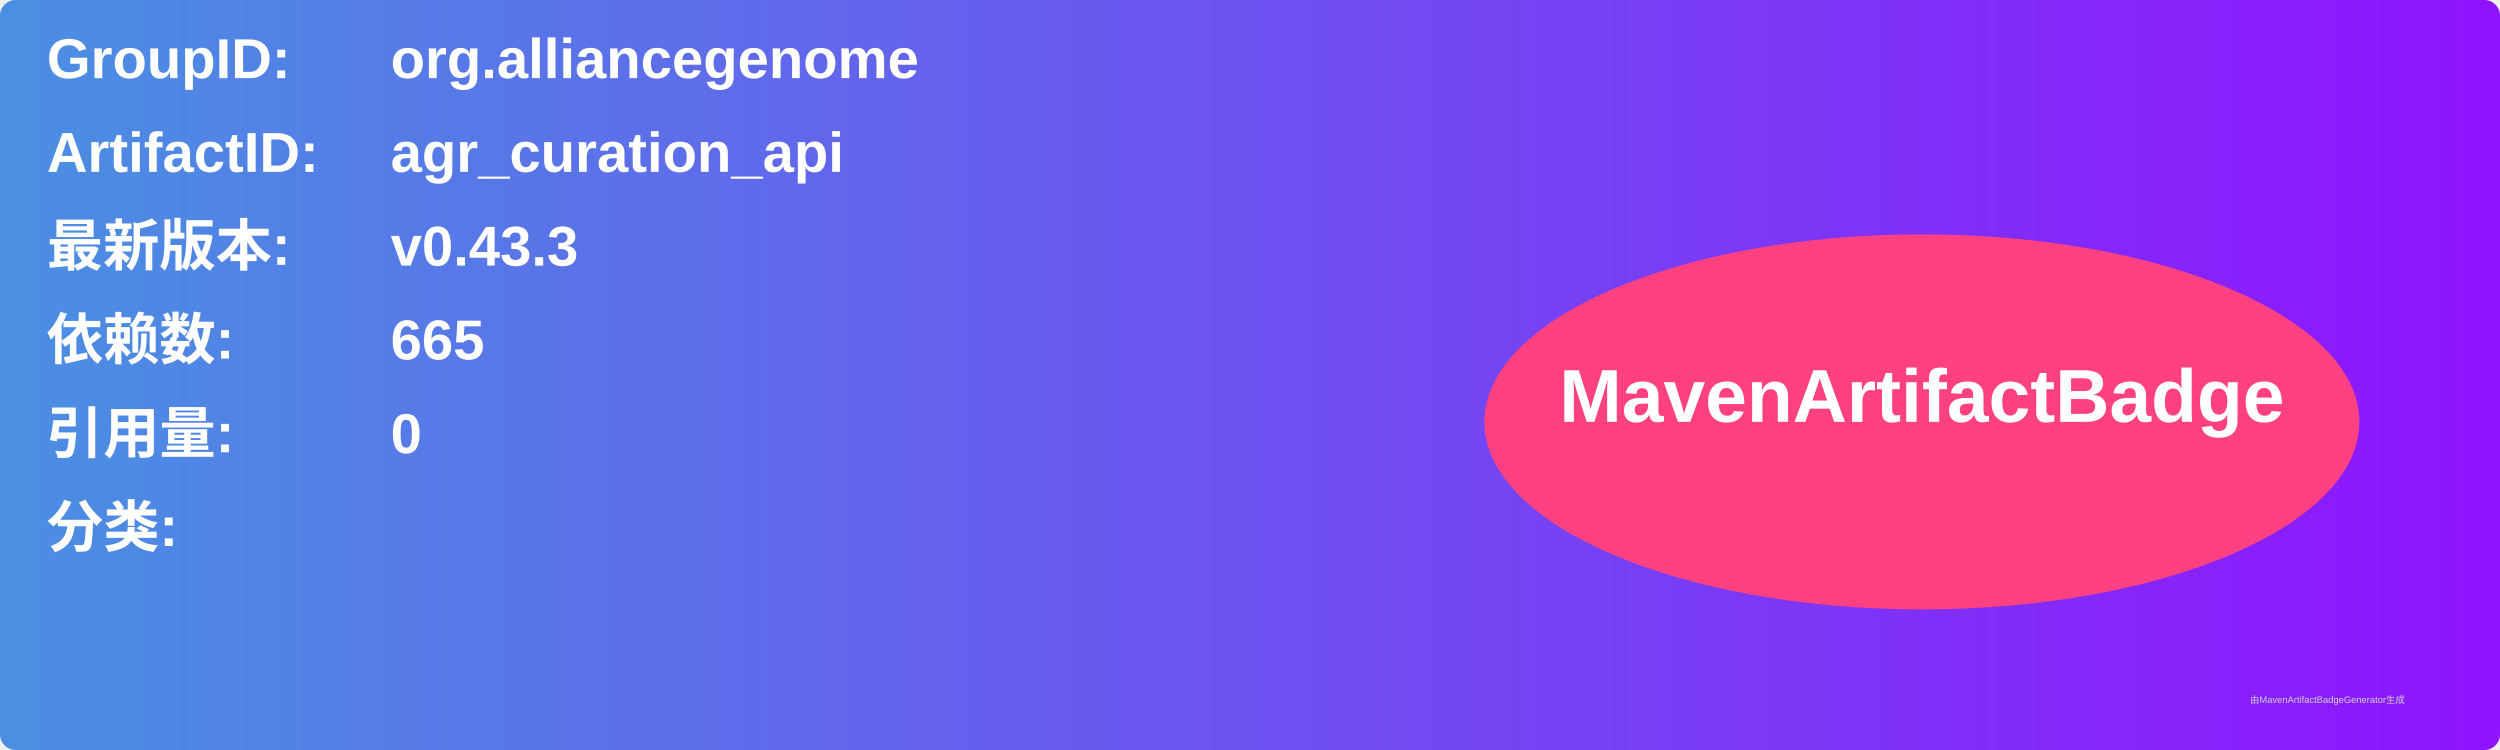
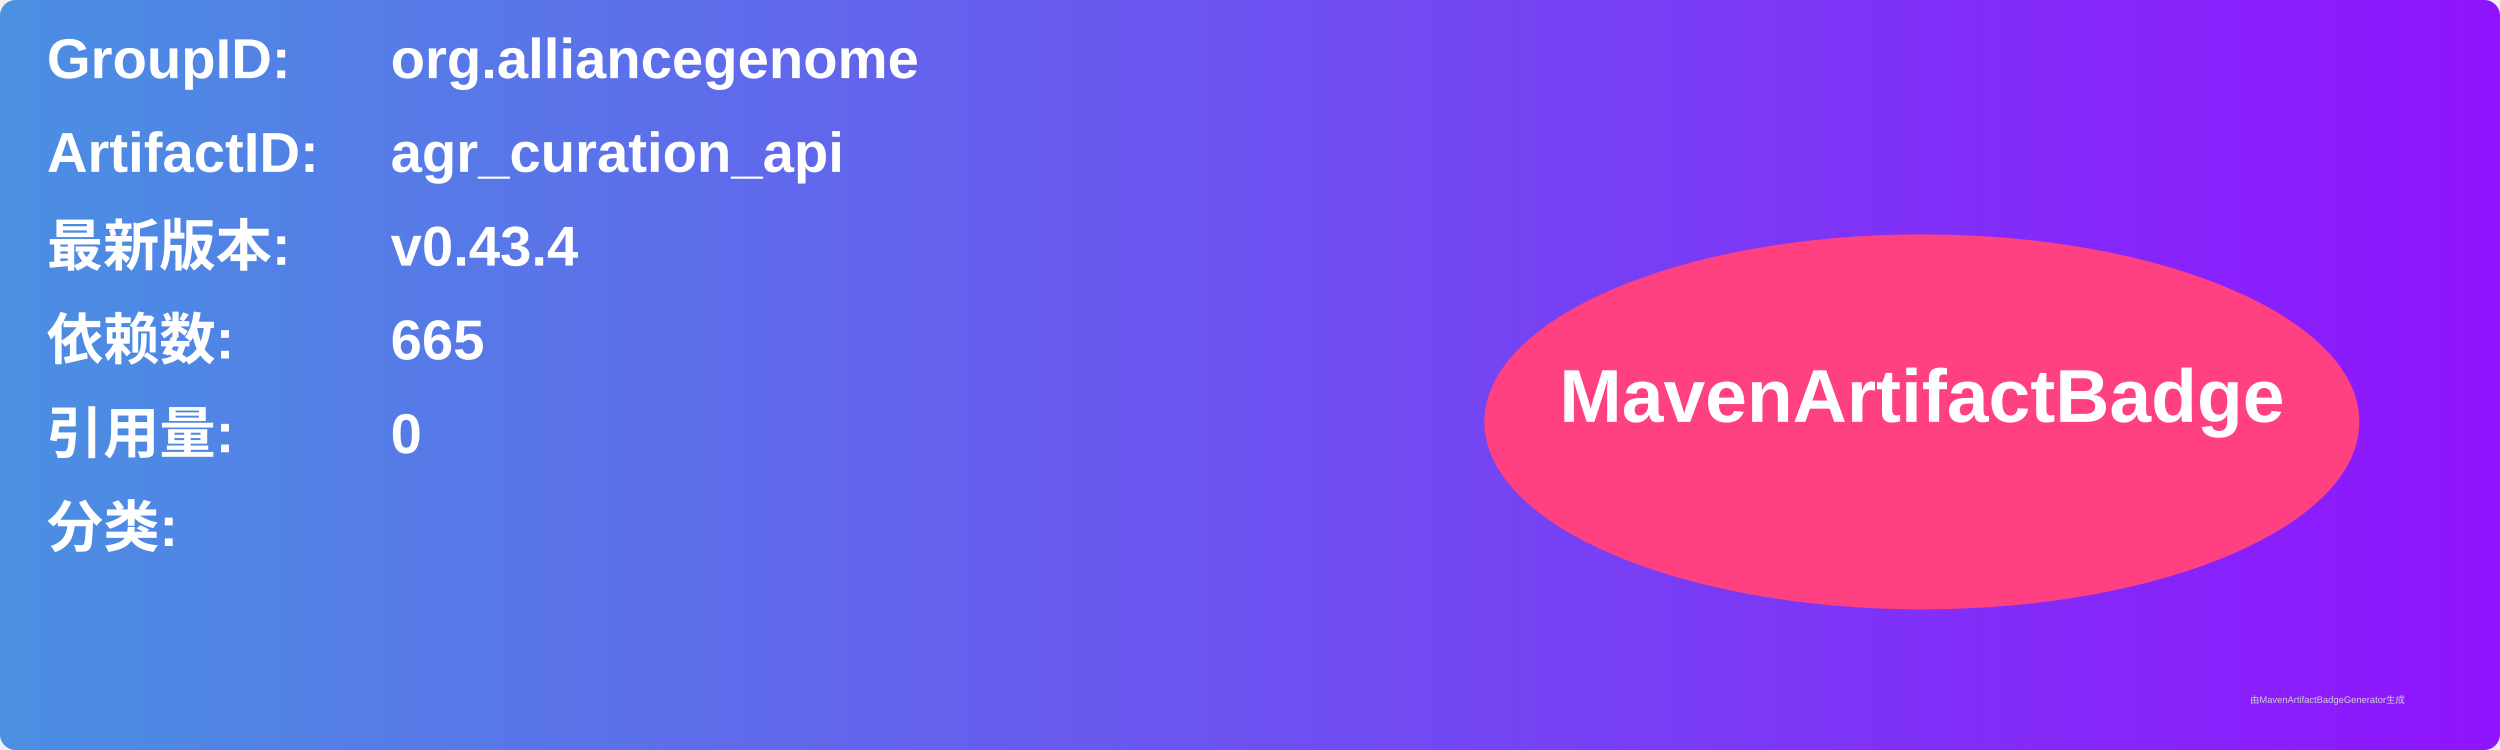
<svg xmlns="http://www.w3.org/2000/svg" width="800" height="240" viewBox="0 0 800 240">
  <linearGradient id="grad" x1="0%" y1="0%" x2="100%" y2="0%">
    <stop offset="0%" stop-color="#4a90e2" />
    <stop offset="100%" stop-color="#9013fe" />
  </linearGradient>
  <rect width="100%" height="100%" rx="5" ry="5" fill="url(#grad)" />
  <g transform="translate(15, 15)">
    <text x="0" y="10" font-family="Arial" font-size="18" fill="white" font-weight="bold" width="260">GroupID:</text>
    <text x="110" y="10" font-family="Arial" font-size="18" fill="white" font-weight="bold" width="460">org.alliancegenome</text>
    <text x="0" y="40" font-family="Arial" font-size="18" fill="white" font-weight="bold" width="260">ArtifactID:</text>
    <text x="110" y="40" font-family="Arial" font-size="18" fill="white" font-weight="bold" width="460">agr_curation_api</text>
    <text x="0" y="70" font-family="Arial" font-size="18" fill="white" font-weight="bold">最新版本:</text>
    <text x="110" y="70" font-family="Arial" font-size="18" fill="white" font-weight="bold">
-       <tspan font-weight="bold">v0.43.3</tspan>
+       <tspan font-weight="bold">v0.43.4</tspan>
    </text>
    <text x="0" y="100" font-family="Arial" font-size="18" fill="white" font-weight="bold">依赖数: </text>
    <text x="110" y="100" font-family="Arial" font-size="18" fill="white">
      <tspan font-weight="bold">665</tspan>
    </text>
    <text x="0" y="130" font-family="Arial" font-size="18" fill="white" font-weight="bold">引用量: </text>
    <text x="110" y="130" font-family="Arial" font-size="18" fill="white">
      <tspan font-weight="bold">0</tspan>
    </text>
    <text x="0" y="160" font-family="Arial" font-size="18" fill="white" font-weight="bold">分类:</text>
    <text x="10" y="190" font-family="Arial" font-size="10" fill="white">
      <tspan font-weight="bold" />
    </text>
    <ellipse cx="600" cy="120" rx="140" ry="60" fill="#ff4081" />
    <text x="600" y="120" text-anchor="middle" font-family="Arial" font-size="24" fill="white" font-weight="bold">MavenArtifactBadge</text>
  </g>
  <text x="720" y="225" font-family="Arial" font-size="3" fill="#d0d0d0">由MavenArtifactBadgeGenerator生成</text>
</svg>
